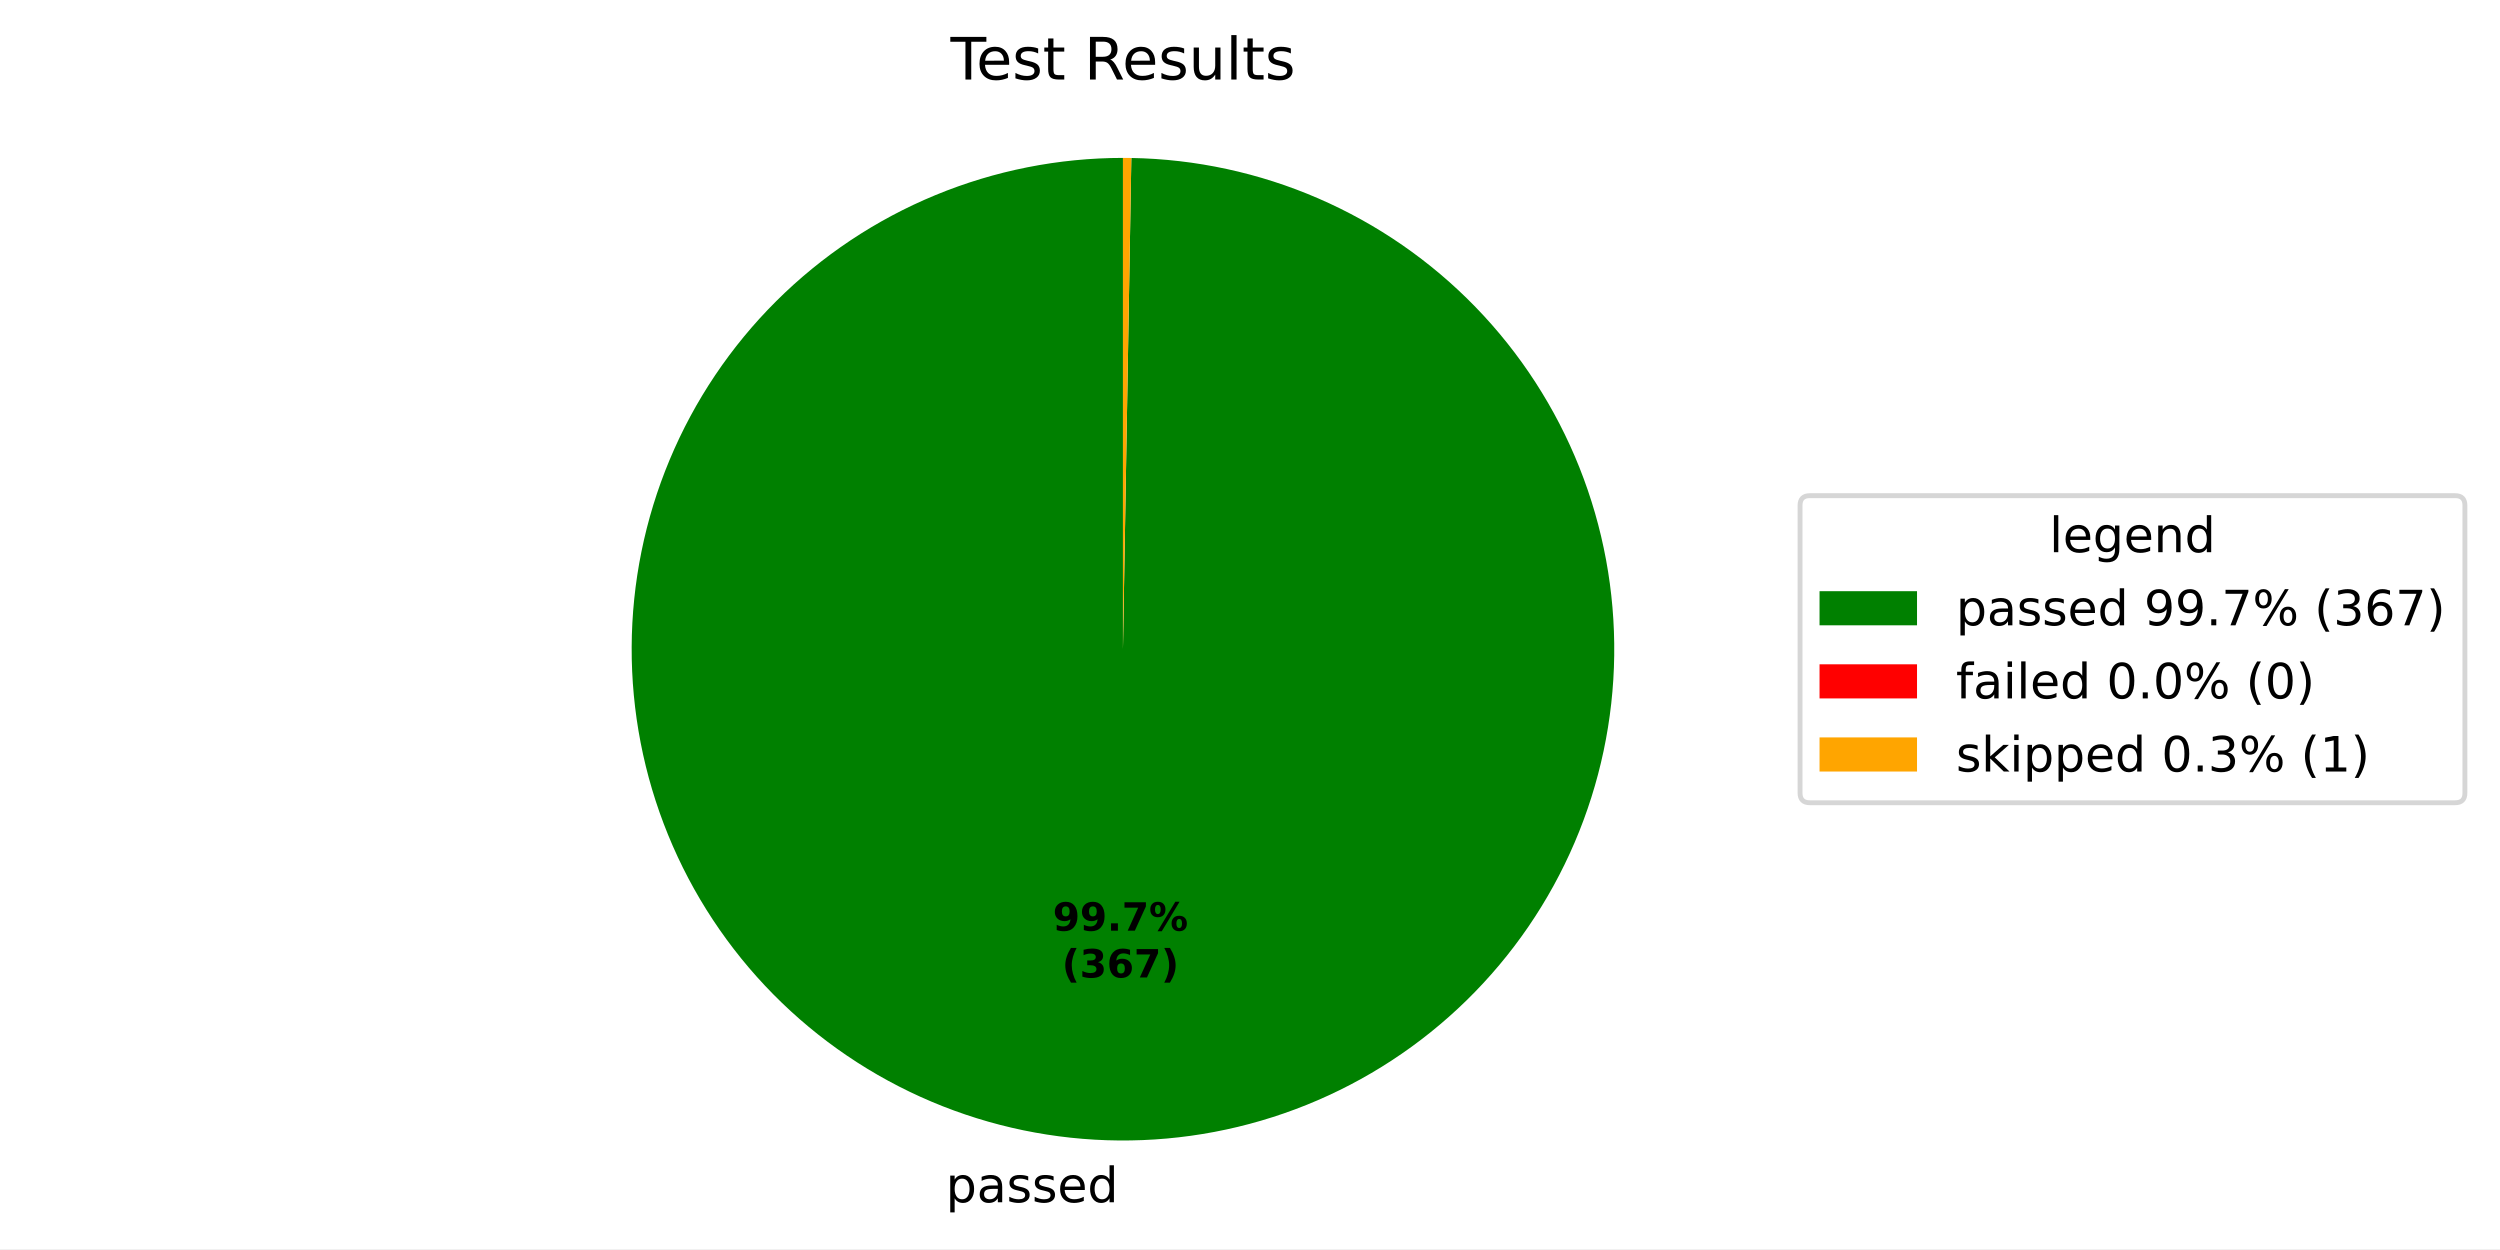
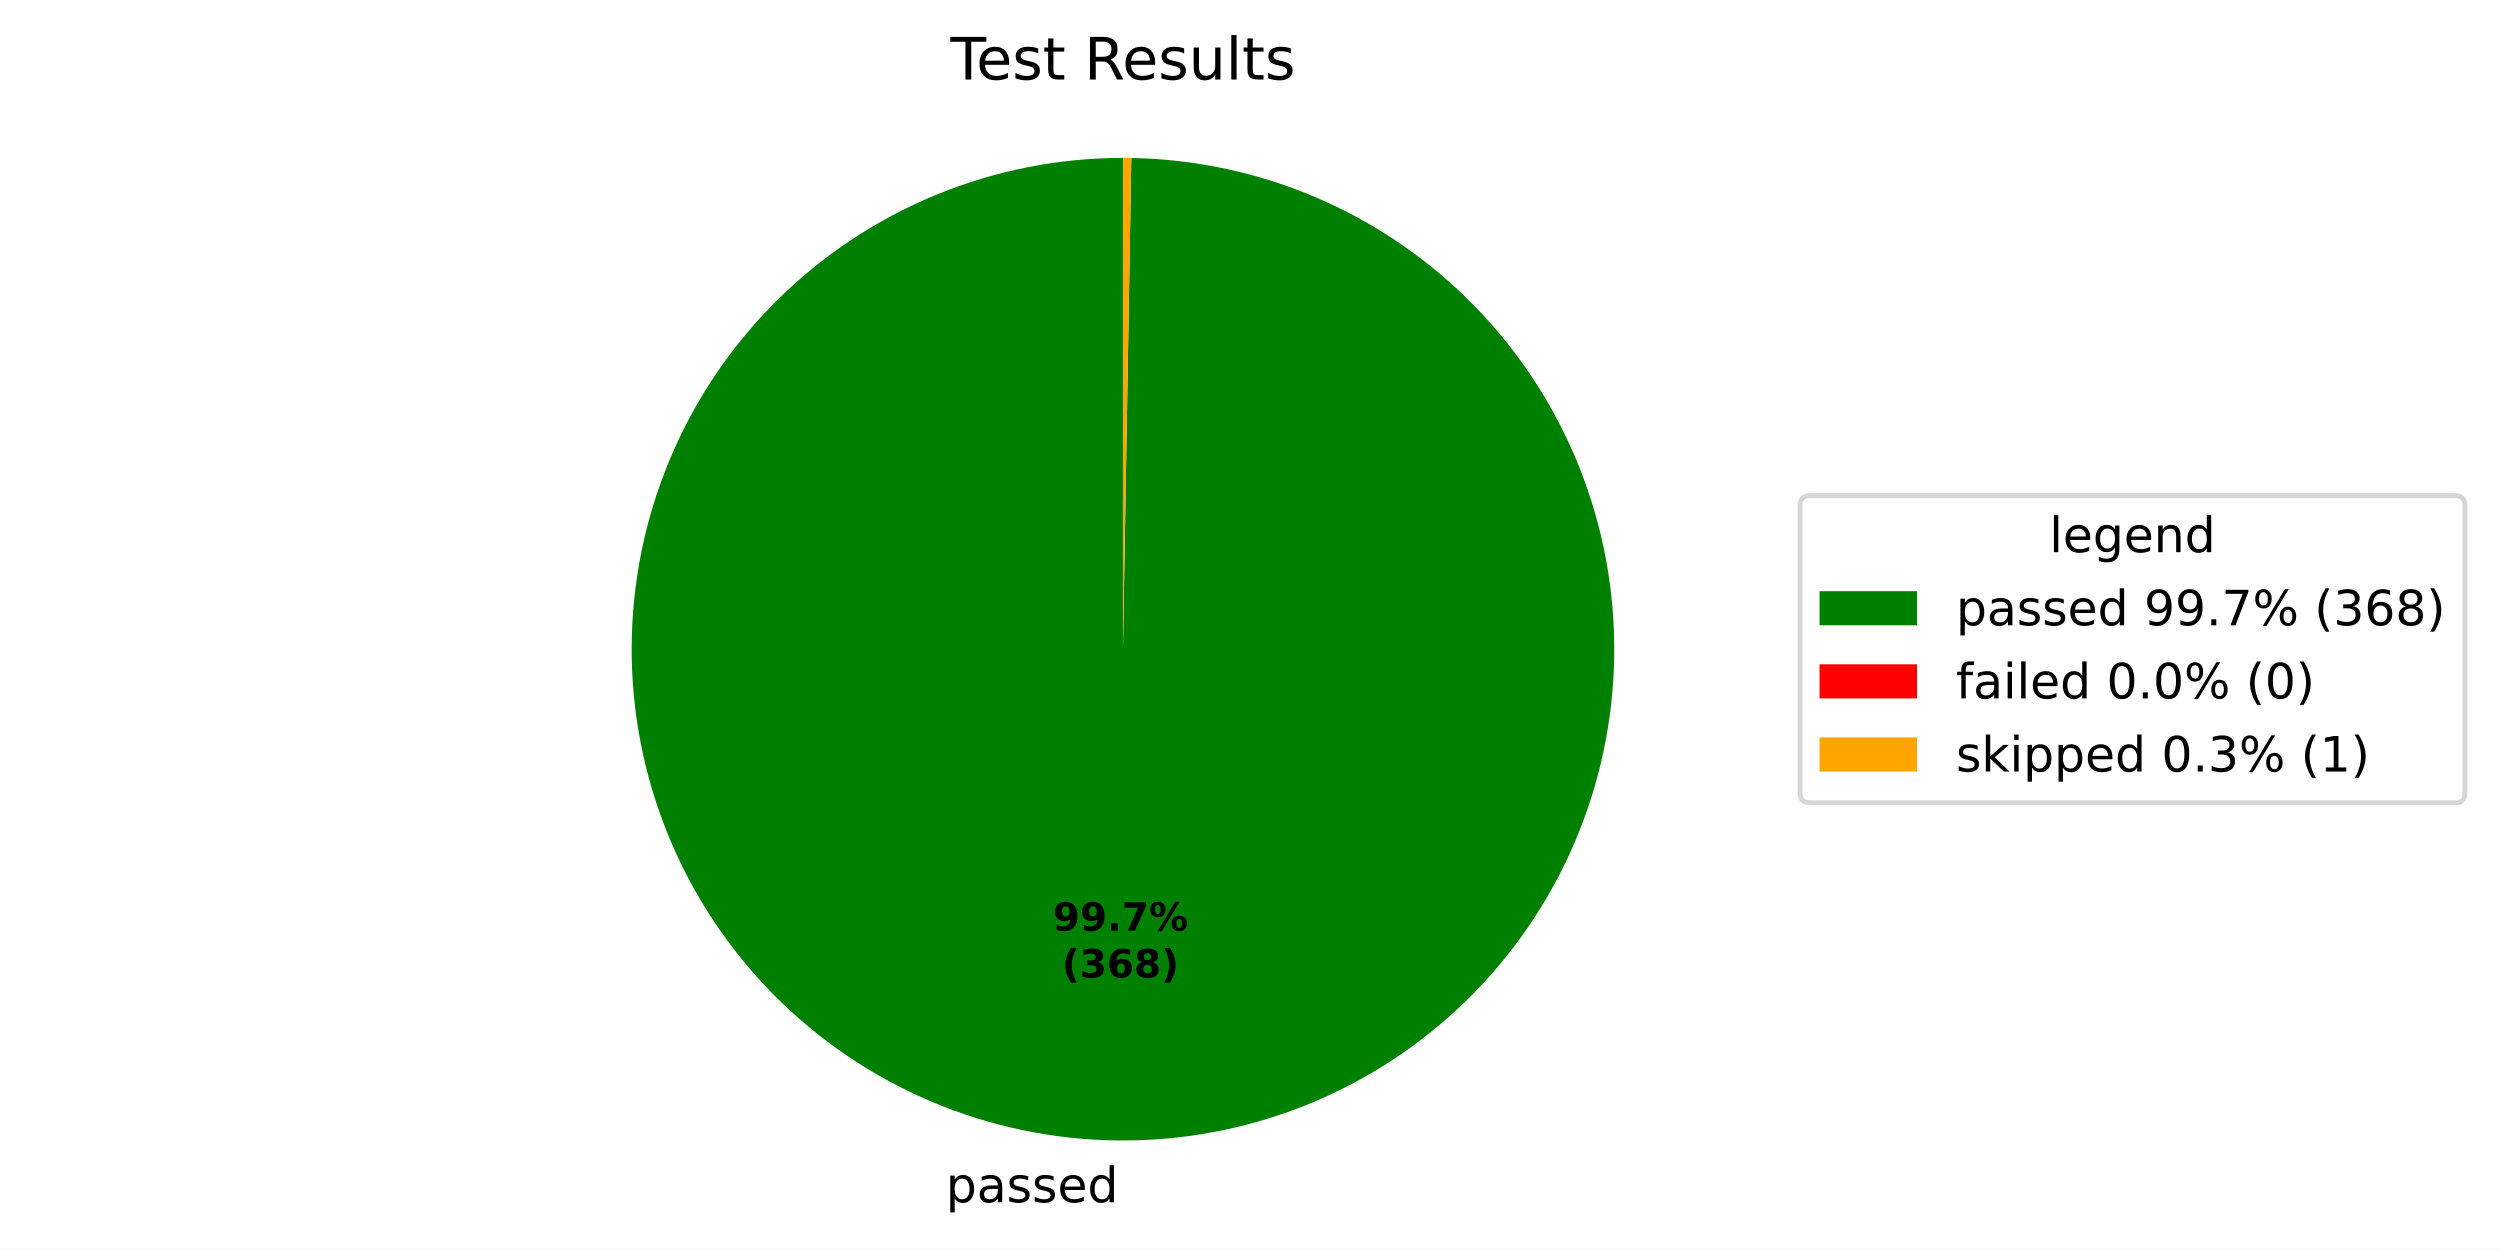
<svg xmlns="http://www.w3.org/2000/svg" xmlns:xlink="http://www.w3.org/1999/xlink" width="512.931pt" height="256.274pt" viewBox="0 0 512.931 256.274" version="1.1">
  <defs>
    <style type="text/css">*{stroke-linejoin: round; stroke-linecap: butt}</style>
  </defs>
  <g id="figure_1">
    <g id="patch_1">
      <path d="M 0 256.274  L 512.931 256.274  L 512.931 0  L 0 0  z " style="fill: #ffffff" />
    </g>
    <g id="axes_1">
      <g id="patch_2">
-         <path d="M 230.4 32.398  C 217.199 32.398 204.126 34.991 191.925 40.03  C 179.724 45.069 168.63 52.455 159.276 61.77  C 149.922 71.084 142.488 82.146 137.397 94.326  C 132.306 106.505 129.657 119.567 129.601 132.768  C 129.545 145.968 132.082 159.053 137.068 171.275  C 142.055 183.498 149.394 194.623 158.669 204.017  C 167.943 213.411 178.973 220.892 191.131 226.034  C 203.289 231.177 216.339 233.882 229.539 233.994  C 242.74 234.107 255.834 231.626 268.078 226.691  C 280.322 221.757 291.478 214.465 300.912 205.231  C 310.345 195.997 317.873 184.999 323.068 172.863  C 328.262 160.727 331.023 147.689 331.192 134.489  C 331.361 121.289 328.935 108.184 324.053 95.919  C 319.171 83.654 311.927 72.467 302.733 62.995  C 293.539 53.522 282.574 45.947 270.46 40.7  C 258.347 35.454 245.32 32.638 232.121 32.413  L 230.4 133.198  z " style="fill: #008000" />
+         <path d="M 230.4 32.398  C 217.199 32.398 204.126 34.991 191.925 40.03  C 179.723 45.069 168.63 52.456 159.276 61.77  C 149.921 71.085 142.487 82.147 137.397 94.327  C 132.306 106.506 129.657 119.568 129.601 132.769  C 129.545 145.97 132.082 159.054 137.069 171.277  C 142.056 183.499 149.395 194.624 158.67 204.018  C 167.945 213.412 178.975 220.893 191.133 226.035  C 203.291 231.178 216.341 233.882 229.542 233.994  C 242.742 234.107 255.837 231.625 268.081 226.69  C 280.325 221.756 291.481 214.464 300.914 205.229  C 310.347 195.994 317.875 184.996 323.069 172.86  C 328.263 160.724 331.023 147.685 331.192 134.485  C 331.36 121.286 328.934 108.18 324.052 95.916  C 319.169 83.651 311.925 72.464 302.73 62.992  C 293.536 53.519 282.57 45.944 270.456 40.699  C 258.342 35.453 245.315 32.638 232.116 32.413  L 230.4 133.198  z " style="fill: #008000" />
      </g>
      <g id="patch_3">
-         <path d="M 232.121 32.413  C 232.121 32.413 232.121 32.413 232.121 32.413  L 230.4 133.198  z " style="fill: #ff0000" />
+         <path d="M 232.116 32.413  C 232.116 32.413 232.116 32.413 232.116 32.413  L 230.4 133.198  z " style="fill: #ff0000" />
      </g>
      <g id="patch_4">
-         <path d="M 232.121 32.413  C 231.834 32.408 231.547 32.404 231.261 32.402  C 230.974 32.399 230.687 32.398 230.4 32.398  L 230.4 133.198  z " style="fill: #ffa500" />
+         <path d="M 232.116 32.413  C 231.83 32.408 231.544 32.404 231.258 32.402  C 230.972 32.399 230.686 32.398 230.4 32.398  L 230.4 133.198  z " style="fill: #ffa500" />
      </g>
      <g id="matplotlib.axis_1" />
      <g id="matplotlib.axis_2" />
      <g id="text_1">
-         <g transform="translate(194.0566 246.6721) scale(0.1 -0.1)">
+         <g transform="translate(194.0591 246.6722) scale(0.1 -0.1)">
          <defs>
            <path id="DejaVuSans-53" d="M 1159 525  L 1159 -1331  L 581 -1331  L 581 3500  L 1159 3500  L 1159 2969  Q 1341 3281 1617 3432  Q 1894 3584 2278 3584  Q 2916 3584 3314 3078  Q 3713 2572 3713 1747  Q 3713 922 3314 415  Q 2916 -91 2278 -91  Q 1894 -91 1617 61  Q 1341 213 1159 525  z M 3116 1747  Q 3116 2381 2855 2742  Q 2594 3103 2138 3103  Q 1681 3103 1420 2742  Q 1159 2381 1159 1747  Q 1159 1113 1420 752  Q 1681 391 2138 391  Q 2594 391 2855 752  Q 3116 1113 3116 1747  z " transform="scale(0.015625)" />
            <path id="DejaVuSans-44" d="M 2194 1759  Q 1497 1759 1228 1600  Q 959 1441 959 1056  Q 959 750 1161 570  Q 1363 391 1709 391  Q 2188 391 2477 730  Q 2766 1069 2766 1631  L 2766 1759  L 2194 1759  z M 3341 1997  L 3341 0  L 2766 0  L 2766 531  Q 2569 213 2275 61  Q 1981 -91 1556 -91  Q 1019 -91 701 211  Q 384 513 384 1019  Q 384 1609 779 1909  Q 1175 2209 1959 2209  L 2766 2209  L 2766 2266  Q 2766 2663 2505 2880  Q 2244 3097 1772 3097  Q 1472 3097 1187 3025  Q 903 2953 641 2809  L 641 3341  Q 956 3463 1253 3523  Q 1550 3584 1831 3584  Q 2591 3584 2966 3190  Q 3341 2797 3341 1997  z " transform="scale(0.015625)" />
            <path id="DejaVuSans-56" d="M 2834 3397  L 2834 2853  Q 2591 2978 2328 3040  Q 2066 3103 1784 3103  Q 1356 3103 1142 2972  Q 928 2841 928 2578  Q 928 2378 1081 2264  Q 1234 2150 1697 2047  L 1894 2003  Q 2506 1872 2764 1633  Q 3022 1394 3022 966  Q 3022 478 2636 193  Q 2250 -91 1575 -91  Q 1294 -91 989 -36  Q 684 19 347 128  L 347 722  Q 666 556 975 473  Q 1284 391 1588 391  Q 1994 391 2212 530  Q 2431 669 2431 922  Q 2431 1156 2273 1281  Q 2116 1406 1581 1522  L 1381 1569  Q 847 1681 609 1914  Q 372 2147 372 2553  Q 372 3047 722 3315  Q 1072 3584 1716 3584  Q 2034 3584 2315 3537  Q 2597 3491 2834 3397  z " transform="scale(0.015625)" />
            <path id="DejaVuSans-48" d="M 3597 1894  L 3597 1613  L 953 1613  Q 991 1019 1311 708  Q 1631 397 2203 397  Q 2534 397 2845 478  Q 3156 559 3463 722  L 3463 178  Q 3153 47 2828 -22  Q 2503 -91 2169 -91  Q 1331 -91 842 396  Q 353 884 353 1716  Q 353 2575 817 3079  Q 1281 3584 2069 3584  Q 2775 3584 3186 3129  Q 3597 2675 3597 1894  z M 3022 2063  Q 3016 2534 2758 2815  Q 2500 3097 2075 3097  Q 1594 3097 1305 2825  Q 1016 2553 972 2059  L 3022 2063  z " transform="scale(0.015625)" />
            <path id="DejaVuSans-47" d="M 2906 2969  L 2906 4863  L 3481 4863  L 3481 0  L 2906 0  L 2906 525  Q 2725 213 2448 61  Q 2172 -91 1784 -91  Q 1150 -91 751 415  Q 353 922 353 1747  Q 353 2572 751 3078  Q 1150 3584 1784 3584  Q 2172 3584 2448 3432  Q 2725 3281 2906 2969  z M 947 1747  Q 947 1113 1208 752  Q 1469 391 1925 391  Q 2381 391 2643 752  Q 2906 1113 2906 1747  Q 2906 2381 2643 2742  Q 2381 3103 1925 3103  Q 1469 3103 1208 2742  Q 947 2381 947 1747  z " transform="scale(0.015625)" />
          </defs>
          <use xlink:href="#DejaVuSans-53" />
          <use xlink:href="#DejaVuSans-44" transform="translate(63.48438 0)" />
          <use xlink:href="#DejaVuSans-56" transform="translate(124.7656 0)" />
          <use xlink:href="#DejaVuSans-56" transform="translate(176.8594 0)" />
          <use xlink:href="#DejaVuSans-48" transform="translate(228.9531 0)" />
          <use xlink:href="#DejaVuSans-47" transform="translate(290.4844 0)" />
        </g>
      </g>
      <g id="text_2">
-         <g transform="translate(216.0068 190.9533) scale(0.08 -0.08)">
+         <g transform="translate(216.0082 190.9533) scale(0.08 -0.08)">
          <defs>
            <path id="DejaVuSans-Bold-1c" d="M 641 103  L 641 966  Q 928 831 1190 764  Q 1453 697 1709 697  Q 2247 697 2547 995  Q 2847 1294 2900 1881  Q 2688 1725 2447 1647  Q 2206 1569 1925 1569  Q 1209 1569 770 1986  Q 331 2403 331 3084  Q 331 3838 820 4291  Q 1309 4744 2131 4744  Q 3044 4744 3544 4128  Q 4044 3513 4044 2388  Q 4044 1231 3459 570  Q 2875 -91 1856 -91  Q 1528 -91 1228 -42  Q 928 6 641 103  z M 2125 2350  Q 2441 2350 2600 2554  Q 2759 2759 2759 3169  Q 2759 3575 2600 3781  Q 2441 3988 2125 3988  Q 1809 3988 1650 3781  Q 1491 3575 1491 3169  Q 1491 2759 1650 2554  Q 1809 2350 2125 2350  z " transform="scale(0.015625)" />
            <path id="DejaVuSans-Bold-11" d="M 653 1209  L 1778 1209  L 1778 0  L 653 0  L 653 1209  z " transform="scale(0.015625)" />
            <path id="DejaVuSans-Bold-1a" d="M 428 4666  L 3944 4666  L 3944 3988  L 2125 0  L 953 0  L 2675 3781  L 428 3781  L 428 4666  z " transform="scale(0.015625)" />
            <path id="DejaVuSans-Bold-8" d="M 4959 1925  Q 4738 1925 4616 1733  Q 4494 1541 4494 1184  Q 4494 825 4614 633  Q 4734 441 4959 441  Q 5184 441 5303 633  Q 5422 825 5422 1184  Q 5422 1541 5301 1733  Q 5181 1925 4959 1925  z M 4959 2450  Q 5541 2450 5875 2112  Q 6209 1775 6209 1184  Q 6209 594 5875 251  Q 5541 -91 4959 -91  Q 4378 -91 4042 251  Q 3706 594 3706 1184  Q 3706 1772 4042 2111  Q 4378 2450 4959 2450  z M 2094 -91  L 1403 -91  L 4319 4750  L 5013 4750  L 2094 -91  z M 1453 4750  Q 2034 4750 2367 4411  Q 2700 4072 2700 3481  Q 2700 2891 2367 2550  Q 2034 2209 1453 2209  Q 872 2209 539 2550  Q 206 2891 206 3481  Q 206 4072 539 4411  Q 872 4750 1453 4750  z M 1453 4225  Q 1228 4225 1106 4031  Q 984 3838 984 3481  Q 984 3122 1106 2926  Q 1228 2731 1453 2731  Q 1678 2731 1798 2926  Q 1919 3122 1919 3481  Q 1919 3838 1797 4031  Q 1675 4225 1453 4225  z " transform="scale(0.015625)" />
          </defs>
          <use xlink:href="#DejaVuSans-Bold-1c" />
          <use xlink:href="#DejaVuSans-Bold-1c" transform="translate(69.57812 0)" />
          <use xlink:href="#DejaVuSans-Bold-11" transform="translate(139.1562 0)" />
          <use xlink:href="#DejaVuSans-Bold-1a" transform="translate(177.1406 0)" />
          <use xlink:href="#DejaVuSans-Bold-8" transform="translate(246.7188 0)" />
        </g>
-         <g transform="translate(217.8781 200.5548) scale(0.08 -0.08)">
+         <g transform="translate(217.8795 200.5548) scale(0.08 -0.08)">
          <defs>
            <path id="DejaVuSans-Bold-b" d="M 2413 -844  L 1484 -844  Q 1006 -72 778 623  Q 550 1319 550 2003  Q 550 2688 779 3389  Q 1009 4091 1484 4856  L 2413 4856  Q 2013 4116 1813 3408  Q 1613 2700 1613 2009  Q 1613 1319 1811 609  Q 2009 -100 2413 -844  z " transform="scale(0.015625)" />
            <path id="DejaVuSans-Bold-16" d="M 2981 2516  Q 3453 2394 3698 2092  Q 3944 1791 3944 1325  Q 3944 631 3412 270  Q 2881 -91 1863 -91  Q 1503 -91 1142 -33  Q 781 25 428 141  L 428 1069  Q 766 900 1098 814  Q 1431 728 1753 728  Q 2231 728 2486 893  Q 2741 1059 2741 1369  Q 2741 1688 2480 1852  Q 2219 2016 1709 2016  L 1228 2016  L 1228 2791  L 1734 2791  Q 2188 2791 2409 2933  Q 2631 3075 2631 3366  Q 2631 3634 2415 3781  Q 2200 3928 1806 3928  Q 1516 3928 1219 3862  Q 922 3797 628 3669  L 628 4550  Q 984 4650 1334 4700  Q 1684 4750 2022 4750  Q 2931 4750 3382 4451  Q 3834 4153 3834 3553  Q 3834 3144 3618 2883  Q 3403 2622 2981 2516  z " transform="scale(0.015625)" />
            <path id="DejaVuSans-Bold-19" d="M 2316 2303  Q 2000 2303 1842 2098  Q 1684 1894 1684 1484  Q 1684 1075 1842 870  Q 2000 666 2316 666  Q 2634 666 2792 870  Q 2950 1075 2950 1484  Q 2950 1894 2792 2098  Q 2634 2303 2316 2303  z M 3803 4544  L 3803 3681  Q 3506 3822 3243 3889  Q 2981 3956 2731 3956  Q 2194 3956 1894 3657  Q 1594 3359 1544 2772  Q 1750 2925 1990 3001  Q 2231 3078 2516 3078  Q 3231 3078 3670 2659  Q 4109 2241 4109 1563  Q 4109 813 3618 361  Q 3128 -91 2303 -91  Q 1394 -91 895 523  Q 397 1138 397 2266  Q 397 3422 980 4083  Q 1563 4744 2578 4744  Q 2900 4744 3203 4694  Q 3506 4644 3803 4544  z " transform="scale(0.015625)" />
+             <path id="DejaVuSans-Bold-1b" d="M 2228 2088  Q 1891 2088 1709 1903  Q 1528 1719 1528 1375  Q 1528 1031 1709 848  Q 1891 666 2228 666  Q 2563 666 2741 848  Q 2919 1031 2919 1375  Q 2919 1722 2741 1905  Q 2563 2088 2228 2088  z M 1350 2484  Q 925 2613 709 2878  Q 494 3144 494 3541  Q 494 4131 934 4440  Q 1375 4750 2228 4750  Q 3075 4750 3515 4442  Q 3956 4134 3956 3541  Q 3956 3144 3739 2878  Q 3522 2613 3097 2484  Q 3572 2353 3814 2058  Q 4056 1763 4056 1313  Q 4056 619 3595 264  Q 3134 -91 2228 -91  Q 1319 -91 855 264  Q 391 619 391 1313  Q 391 1763 633 2058  Q 875 2353 1350 2484  z M 1631 3419  Q 1631 3141 1786 2991  Q 1941 2841 2228 2841  Q 2509 2841 2662 2991  Q 2816 3141 2816 3419  Q 2816 3697 2662 3845  Q 2509 3994 2228 3994  Q 1941 3994 1786 3844  Q 1631 3694 1631 3419  z " transform="scale(0.015625)" />
            <path id="DejaVuSans-Bold-c" d="M 513 -844  Q 913 -100 1113 609  Q 1313 1319 1313 2009  Q 1313 2700 1113 3408  Q 913 4116 513 4856  L 1441 4856  Q 1916 4091 2145 3389  Q 2375 2688 2375 2003  Q 2375 1319 2147 623  Q 1919 -72 1441 -844  L 513 -844  z " transform="scale(0.015625)" />
          </defs>
          <use xlink:href="#DejaVuSans-Bold-b" />
          <use xlink:href="#DejaVuSans-Bold-16" transform="translate(45.70312 0)" />
          <use xlink:href="#DejaVuSans-Bold-19" transform="translate(115.2812 0)" />
-           <use xlink:href="#DejaVuSans-Bold-1a" transform="translate(184.8594 0)" />
+           <use xlink:href="#DejaVuSans-Bold-1b" transform="translate(184.8594 0)" />
          <use xlink:href="#DejaVuSans-Bold-c" transform="translate(254.4375 0)" />
        </g>
      </g>
      <g id="text_3">
        <g transform="translate(195.0131 16.31812) scale(0.12 -0.12)">
          <defs>
            <path id="DejaVuSans-37" d="M -19 4666  L 3928 4666  L 3928 4134  L 2272 4134  L 2272 0  L 1638 0  L 1638 4134  L -19 4134  L -19 4666  z " transform="scale(0.015625)" />
            <path id="DejaVuSans-57" d="M 1172 4494  L 1172 3500  L 2356 3500  L 2356 3053  L 1172 3053  L 1172 1153  Q 1172 725 1289 603  Q 1406 481 1766 481  L 2356 481  L 2356 0  L 1766 0  Q 1100 0 847 248  Q 594 497 594 1153  L 594 3053  L 172 3053  L 172 3500  L 594 3500  L 594 4494  L 1172 4494  z " transform="scale(0.015625)" />
            <path id="DejaVuSans-3" transform="scale(0.015625)" />
            <path id="DejaVuSans-35" d="M 2841 2188  Q 3044 2119 3236 1894  Q 3428 1669 3622 1275  L 4263 0  L 3584 0  L 2988 1197  Q 2756 1666 2539 1819  Q 2322 1972 1947 1972  L 1259 1972  L 1259 0  L 628 0  L 628 4666  L 2053 4666  Q 2853 4666 3247 4331  Q 3641 3997 3641 3322  Q 3641 2881 3436 2590  Q 3231 2300 2841 2188  z M 1259 4147  L 1259 2491  L 2053 2491  Q 2509 2491 2742 2702  Q 2975 2913 2975 3322  Q 2975 3731 2742 3939  Q 2509 4147 2053 4147  L 1259 4147  z " transform="scale(0.015625)" />
            <path id="DejaVuSans-58" d="M 544 1381  L 544 3500  L 1119 3500  L 1119 1403  Q 1119 906 1312 657  Q 1506 409 1894 409  Q 2359 409 2629 706  Q 2900 1003 2900 1516  L 2900 3500  L 3475 3500  L 3475 0  L 2900 0  L 2900 538  Q 2691 219 2414 64  Q 2138 -91 1772 -91  Q 1169 -91 856 284  Q 544 659 544 1381  z M 1991 3584  L 1991 3584  z " transform="scale(0.015625)" />
            <path id="DejaVuSans-4f" d="M 603 4863  L 1178 4863  L 1178 0  L 603 0  L 603 4863  z " transform="scale(0.015625)" />
          </defs>
          <use xlink:href="#DejaVuSans-37" />
          <use xlink:href="#DejaVuSans-48" transform="translate(44.09375 0)" />
          <use xlink:href="#DejaVuSans-56" transform="translate(105.625 0)" />
          <use xlink:href="#DejaVuSans-57" transform="translate(157.7188 0)" />
          <use xlink:href="#DejaVuSans-3" transform="translate(196.9219 0)" />
          <use xlink:href="#DejaVuSans-35" transform="translate(228.7031 0)" />
          <use xlink:href="#DejaVuSans-48" transform="translate(293.7031 0)" />
          <use xlink:href="#DejaVuSans-56" transform="translate(355.2344 0)" />
          <use xlink:href="#DejaVuSans-58" transform="translate(407.3281 0)" />
          <use xlink:href="#DejaVuSans-4f" transform="translate(470.7031 0)" />
          <use xlink:href="#DejaVuSans-57" transform="translate(498.4844 0)" />
          <use xlink:href="#DejaVuSans-56" transform="translate(537.6875 0)" />
        </g>
      </g>
      <g id="legend_1">
        <g id="patch_5">
          <path d="M 371.32 164.7  L 503.731 164.7  Q 505.731 164.7 505.731 162.7  L 505.731 103.697  Q 505.731 101.697 503.731 101.697  L 371.32 101.697  Q 369.32 101.697 369.32 103.697  L 369.32 162.7  Q 369.32 164.7 371.32 164.7  z " style="fill: #ffffff; opacity: 0.8; stroke: #cccccc; stroke-linejoin: miter" />
        </g>
        <g id="text_4">
          <g transform="translate(420.4661 113.295) scale(0.1 -0.1)">
            <defs>
              <path id="DejaVuSans-4a" d="M 2906 1791  Q 2906 2416 2648 2759  Q 2391 3103 1925 3103  Q 1463 3103 1205 2759  Q 947 2416 947 1791  Q 947 1169 1205 825  Q 1463 481 1925 481  Q 2391 481 2648 825  Q 2906 1169 2906 1791  z M 3481 434  Q 3481 -459 3084 -895  Q 2688 -1331 1869 -1331  Q 1566 -1331 1297 -1286  Q 1028 -1241 775 -1147  L 775 -588  Q 1028 -725 1275 -790  Q 1522 -856 1778 -856  Q 2344 -856 2625 -561  Q 2906 -266 2906 331  L 2906 616  Q 2728 306 2450 153  Q 2172 0 1784 0  Q 1141 0 747 490  Q 353 981 353 1791  Q 353 2603 747 3093  Q 1141 3584 1784 3584  Q 2172 3584 2450 3431  Q 2728 3278 2906 2969  L 2906 3500  L 3481 3500  L 3481 434  z " transform="scale(0.015625)" />
              <path id="DejaVuSans-51" d="M 3513 2113  L 3513 0  L 2938 0  L 2938 2094  Q 2938 2591 2744 2837  Q 2550 3084 2163 3084  Q 1697 3084 1428 2787  Q 1159 2491 1159 1978  L 1159 0  L 581 0  L 581 3500  L 1159 3500  L 1159 2956  Q 1366 3272 1645 3428  Q 1925 3584 2291 3584  Q 2894 3584 3203 3211  Q 3513 2838 3513 2113  z " transform="scale(0.015625)" />
            </defs>
            <use xlink:href="#DejaVuSans-4f" />
            <use xlink:href="#DejaVuSans-48" transform="translate(27.78125 0)" />
            <use xlink:href="#DejaVuSans-4a" transform="translate(89.3125 0)" />
            <use xlink:href="#DejaVuSans-48" transform="translate(152.7969 0)" />
            <use xlink:href="#DejaVuSans-51" transform="translate(214.3281 0)" />
            <use xlink:href="#DejaVuSans-47" transform="translate(277.7031 0)" />
          </g>
        </g>
        <g id="patch_6">
          <path d="M 373.32 128.296  L 393.32 128.296  L 393.32 121.296  L 373.32 121.296  z " style="fill: #008000" />
        </g>
        <g id="text_5">
          <g transform="translate(401.32 128.2958) scale(0.1 -0.1)">
            <defs>
              <path id="DejaVuSans-1c" d="M 703 97  L 703 672  Q 941 559 1184 500  Q 1428 441 1663 441  Q 2288 441 2617 861  Q 2947 1281 2994 2138  Q 2813 1869 2534 1725  Q 2256 1581 1919 1581  Q 1219 1581 811 2004  Q 403 2428 403 3163  Q 403 3881 828 4315  Q 1253 4750 1959 4750  Q 2769 4750 3195 4129  Q 3622 3509 3622 2328  Q 3622 1225 3098 567  Q 2575 -91 1691 -91  Q 1453 -91 1209 -44  Q 966 3 703 97  z M 1959 2075  Q 2384 2075 2632 2365  Q 2881 2656 2881 3163  Q 2881 3666 2632 3958  Q 2384 4250 1959 4250  Q 1534 4250 1286 3958  Q 1038 3666 1038 3163  Q 1038 2656 1286 2365  Q 1534 2075 1959 2075  z " transform="scale(0.015625)" />
              <path id="DejaVuSans-11" d="M 684 794  L 1344 794  L 1344 0  L 684 0  L 684 794  z " transform="scale(0.015625)" />
              <path id="DejaVuSans-1a" d="M 525 4666  L 3525 4666  L 3525 4397  L 1831 0  L 1172 0  L 2766 4134  L 525 4134  L 525 4666  z " transform="scale(0.015625)" />
              <path id="DejaVuSans-8" d="M 4653 2053  Q 4381 2053 4226 1822  Q 4072 1591 4072 1178  Q 4072 772 4226 539  Q 4381 306 4653 306  Q 4919 306 5073 539  Q 5228 772 5228 1178  Q 5228 1588 5073 1820  Q 4919 2053 4653 2053  z M 4653 2450  Q 5147 2450 5437 2106  Q 5728 1763 5728 1178  Q 5728 594 5436 251  Q 5144 -91 4653 -91  Q 4153 -91 3862 251  Q 3572 594 3572 1178  Q 3572 1766 3864 2108  Q 4156 2450 4653 2450  z M 1428 4353  Q 1159 4353 1004 4120  Q 850 3888 850 3481  Q 850 3069 1003 2837  Q 1156 2606 1428 2606  Q 1700 2606 1854 2837  Q 2009 3069 2009 3481  Q 2009 3884 1853 4118  Q 1697 4353 1428 4353  z M 4250 4750  L 4750 4750  L 1831 -91  L 1331 -91  L 4250 4750  z M 1428 4750  Q 1922 4750 2215 4408  Q 2509 4066 2509 3481  Q 2509 2891 2217 2550  Q 1925 2209 1428 2209  Q 931 2209 642 2551  Q 353 2894 353 3481  Q 353 4063 643 4406  Q 934 4750 1428 4750  z " transform="scale(0.015625)" />
              <path id="DejaVuSans-b" d="M 1984 4856  Q 1566 4138 1362 3434  Q 1159 2731 1159 2009  Q 1159 1288 1364 580  Q 1569 -128 1984 -844  L 1484 -844  Q 1016 -109 783 600  Q 550 1309 550 2009  Q 550 2706 781 3412  Q 1013 4119 1484 4856  L 1984 4856  z " transform="scale(0.015625)" />
              <path id="DejaVuSans-16" d="M 2597 2516  Q 3050 2419 3304 2112  Q 3559 1806 3559 1356  Q 3559 666 3084 287  Q 2609 -91 1734 -91  Q 1441 -91 1130 -33  Q 819 25 488 141  L 488 750  Q 750 597 1062 519  Q 1375 441 1716 441  Q 2309 441 2620 675  Q 2931 909 2931 1356  Q 2931 1769 2642 2001  Q 2353 2234 1838 2234  L 1294 2234  L 1294 2753  L 1863 2753  Q 2328 2753 2575 2939  Q 2822 3125 2822 3475  Q 2822 3834 2567 4026  Q 2313 4219 1838 4219  Q 1578 4219 1281 4162  Q 984 4106 628 3988  L 628 4550  Q 988 4650 1302 4700  Q 1616 4750 1894 4750  Q 2613 4750 3031 4423  Q 3450 4097 3450 3541  Q 3450 3153 3228 2886  Q 3006 2619 2597 2516  z " transform="scale(0.015625)" />
              <path id="DejaVuSans-19" d="M 2113 2584  Q 1688 2584 1439 2293  Q 1191 2003 1191 1497  Q 1191 994 1439 701  Q 1688 409 2113 409  Q 2538 409 2786 701  Q 3034 994 3034 1497  Q 3034 2003 2786 2293  Q 2538 2584 2113 2584  z M 3366 4563  L 3366 3988  Q 3128 4100 2886 4159  Q 2644 4219 2406 4219  Q 1781 4219 1451 3797  Q 1122 3375 1075 2522  Q 1259 2794 1537 2939  Q 1816 3084 2150 3084  Q 2853 3084 3261 2657  Q 3669 2231 3669 1497  Q 3669 778 3244 343  Q 2819 -91 2113 -91  Q 1303 -91 875 529  Q 447 1150 447 2328  Q 447 3434 972 4092  Q 1497 4750 2381 4750  Q 2619 4750 2861 4703  Q 3103 4656 3366 4563  z " transform="scale(0.015625)" />
+               <path id="DejaVuSans-1b" d="M 2034 2216  Q 1584 2216 1326 1975  Q 1069 1734 1069 1313  Q 1069 891 1326 650  Q 1584 409 2034 409  Q 2484 409 2743 651  Q 3003 894 3003 1313  Q 3003 1734 2745 1975  Q 2488 2216 2034 2216  z M 1403 2484  Q 997 2584 770 2862  Q 544 3141 544 3541  Q 544 4100 942 4425  Q 1341 4750 2034 4750  Q 2731 4750 3128 4425  Q 3525 4100 3525 3541  Q 3525 3141 3298 2862  Q 3072 2584 2669 2484  Q 3125 2378 3379 2068  Q 3634 1759 3634 1313  Q 3634 634 3220 271  Q 2806 -91 2034 -91  Q 1263 -91 848 271  Q 434 634 434 1313  Q 434 1759 690 2068  Q 947 2378 1403 2484  z M 1172 3481  Q 1172 3119 1398 2916  Q 1625 2713 2034 2713  Q 2441 2713 2670 2916  Q 2900 3119 2900 3481  Q 2900 3844 2670 4047  Q 2441 4250 2034 4250  Q 1625 4250 1398 4047  Q 1172 3844 1172 3481  z " transform="scale(0.015625)" />
              <path id="DejaVuSans-c" d="M 513 4856  L 1013 4856  Q 1481 4119 1714 3412  Q 1947 2706 1947 2009  Q 1947 1309 1714 600  Q 1481 -109 1013 -844  L 513 -844  Q 928 -128 1133 580  Q 1338 1288 1338 2009  Q 1338 2731 1133 3434  Q 928 4138 513 4856  z " transform="scale(0.015625)" />
            </defs>
            <use xlink:href="#DejaVuSans-53" />
            <use xlink:href="#DejaVuSans-44" transform="translate(63.48438 0)" />
            <use xlink:href="#DejaVuSans-56" transform="translate(124.7656 0)" />
            <use xlink:href="#DejaVuSans-56" transform="translate(176.8594 0)" />
            <use xlink:href="#DejaVuSans-48" transform="translate(228.9531 0)" />
            <use xlink:href="#DejaVuSans-47" transform="translate(290.4844 0)" />
            <use xlink:href="#DejaVuSans-3" transform="translate(353.9688 0)" />
            <use xlink:href="#DejaVuSans-1c" transform="translate(385.75 0)" />
            <use xlink:href="#DejaVuSans-1c" transform="translate(449.375 0)" />
            <use xlink:href="#DejaVuSans-11" transform="translate(513 0)" />
            <use xlink:href="#DejaVuSans-1a" transform="translate(544.7812 0)" />
            <use xlink:href="#DejaVuSans-8" transform="translate(608.4062 0)" />
            <use xlink:href="#DejaVuSans-3" transform="translate(703.4219 0)" />
            <use xlink:href="#DejaVuSans-b" transform="translate(735.2031 0)" />
            <use xlink:href="#DejaVuSans-16" transform="translate(774.2188 0)" />
            <use xlink:href="#DejaVuSans-19" transform="translate(837.8438 0)" />
-             <use xlink:href="#DejaVuSans-1a" transform="translate(901.4688 0)" />
+             <use xlink:href="#DejaVuSans-1b" transform="translate(901.4688 0)" />
            <use xlink:href="#DejaVuSans-c" transform="translate(965.0938 0)" />
          </g>
        </g>
        <g id="patch_7">
          <path d="M 373.32 143.297  L 393.32 143.297  L 393.32 136.297  L 373.32 136.297  z " style="fill: #ff0000" />
        </g>
        <g id="text_6">
          <g transform="translate(401.32 143.2966) scale(0.1 -0.1)">
            <defs>
              <path id="DejaVuSans-49" d="M 2375 4863  L 2375 4384  L 1825 4384  Q 1516 4384 1395 4259  Q 1275 4134 1275 3809  L 1275 3500  L 2222 3500  L 2222 3053  L 1275 3053  L 1275 0  L 697 0  L 697 3053  L 147 3053  L 147 3500  L 697 3500  L 697 3744  Q 697 4328 969 4595  Q 1241 4863 1831 4863  L 2375 4863  z " transform="scale(0.015625)" />
              <path id="DejaVuSans-4c" d="M 603 3500  L 1178 3500  L 1178 0  L 603 0  L 603 3500  z M 603 4863  L 1178 4863  L 1178 4134  L 603 4134  L 603 4863  z " transform="scale(0.015625)" />
              <path id="DejaVuSans-13" d="M 2034 4250  Q 1547 4250 1301 3770  Q 1056 3291 1056 2328  Q 1056 1369 1301 889  Q 1547 409 2034 409  Q 2525 409 2770 889  Q 3016 1369 3016 2328  Q 3016 3291 2770 3770  Q 2525 4250 2034 4250  z M 2034 4750  Q 2819 4750 3233 4129  Q 3647 3509 3647 2328  Q 3647 1150 3233 529  Q 2819 -91 2034 -91  Q 1250 -91 836 529  Q 422 1150 422 2328  Q 422 3509 836 4129  Q 1250 4750 2034 4750  z " transform="scale(0.015625)" />
            </defs>
            <use xlink:href="#DejaVuSans-49" />
            <use xlink:href="#DejaVuSans-44" transform="translate(35.20312 0)" />
            <use xlink:href="#DejaVuSans-4c" transform="translate(96.48438 0)" />
            <use xlink:href="#DejaVuSans-4f" transform="translate(124.2656 0)" />
            <use xlink:href="#DejaVuSans-48" transform="translate(152.0469 0)" />
            <use xlink:href="#DejaVuSans-47" transform="translate(213.5781 0)" />
            <use xlink:href="#DejaVuSans-3" transform="translate(277.0625 0)" />
            <use xlink:href="#DejaVuSans-13" transform="translate(308.8438 0)" />
            <use xlink:href="#DejaVuSans-11" transform="translate(372.4688 0)" />
            <use xlink:href="#DejaVuSans-13" transform="translate(404.25 0)" />
            <use xlink:href="#DejaVuSans-8" transform="translate(467.875 0)" />
            <use xlink:href="#DejaVuSans-3" transform="translate(562.8906 0)" />
            <use xlink:href="#DejaVuSans-b" transform="translate(594.6719 0)" />
            <use xlink:href="#DejaVuSans-13" transform="translate(633.6875 0)" />
            <use xlink:href="#DejaVuSans-c" transform="translate(697.3125 0)" />
          </g>
        </g>
        <g id="patch_8">
          <path d="M 373.32 158.297  L 393.32 158.297  L 393.32 151.297  L 373.32 151.297  z " style="fill: #ffa500" />
        </g>
        <g id="text_7">
          <g transform="translate(401.32 158.2973) scale(0.1 -0.1)">
            <defs>
              <path id="DejaVuSans-4e" d="M 581 4863  L 1159 4863  L 1159 1991  L 2875 3500  L 3609 3500  L 1753 1863  L 3688 0  L 2938 0  L 1159 1709  L 1159 0  L 581 0  L 581 4863  z " transform="scale(0.015625)" />
              <path id="DejaVuSans-14" d="M 794 531  L 1825 531  L 1825 4091  L 703 3866  L 703 4441  L 1819 4666  L 2450 4666  L 2450 531  L 3481 531  L 3481 0  L 794 0  L 794 531  z " transform="scale(0.015625)" />
            </defs>
            <use xlink:href="#DejaVuSans-56" />
            <use xlink:href="#DejaVuSans-4e" transform="translate(52.09375 0)" />
            <use xlink:href="#DejaVuSans-4c" transform="translate(110 0)" />
            <use xlink:href="#DejaVuSans-53" transform="translate(137.7812 0)" />
            <use xlink:href="#DejaVuSans-53" transform="translate(201.2656 0)" />
            <use xlink:href="#DejaVuSans-48" transform="translate(264.75 0)" />
            <use xlink:href="#DejaVuSans-47" transform="translate(326.2812 0)" />
            <use xlink:href="#DejaVuSans-3" transform="translate(389.7656 0)" />
            <use xlink:href="#DejaVuSans-13" transform="translate(421.5469 0)" />
            <use xlink:href="#DejaVuSans-11" transform="translate(485.1719 0)" />
            <use xlink:href="#DejaVuSans-16" transform="translate(516.9531 0)" />
            <use xlink:href="#DejaVuSans-8" transform="translate(580.5781 0)" />
            <use xlink:href="#DejaVuSans-3" transform="translate(675.5938 0)" />
            <use xlink:href="#DejaVuSans-b" transform="translate(707.375 0)" />
            <use xlink:href="#DejaVuSans-14" transform="translate(746.3906 0)" />
            <use xlink:href="#DejaVuSans-c" transform="translate(810.0156 0)" />
          </g>
        </g>
      </g>
    </g>
  </g>
</svg>
